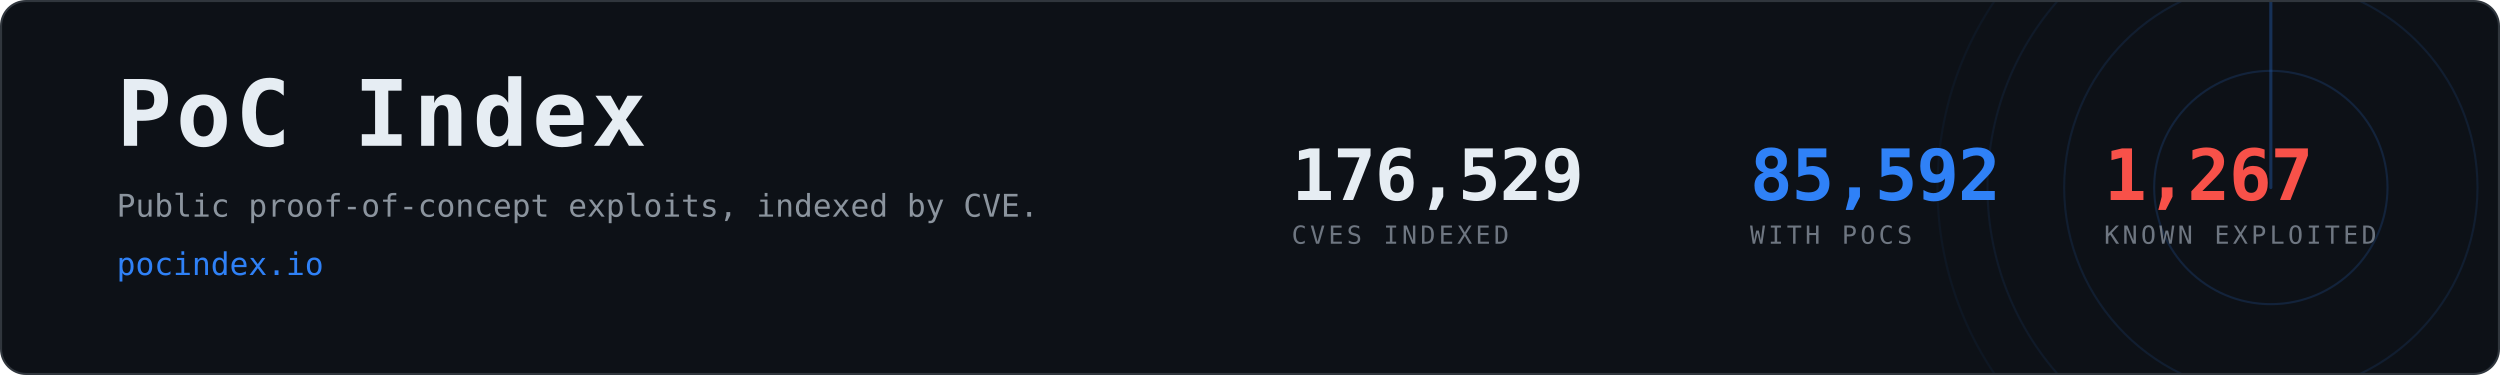
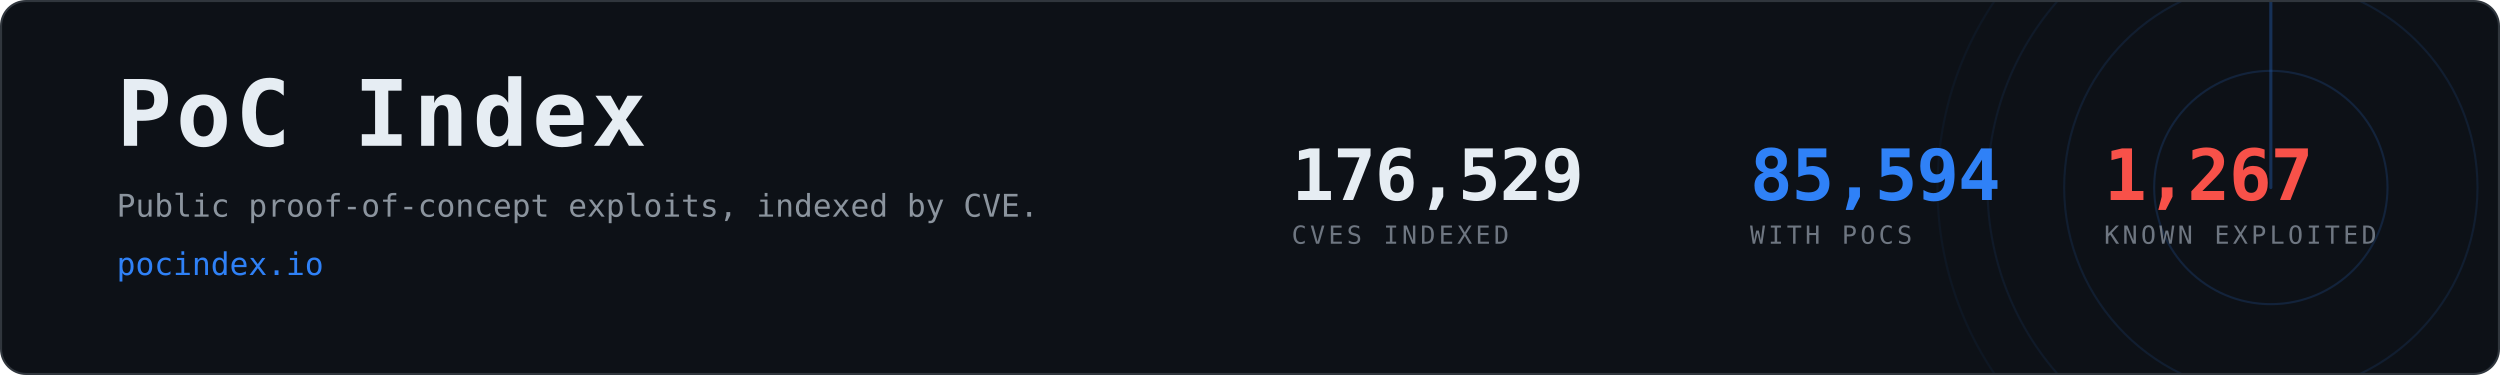
- <svg xmlns="http://www.w3.org/2000/svg" width="1200" height="180" viewBox="0 0 1200 180" role="img" aria-label="PoC Index, 85,592 CVEs with public proof-of-concept exploits">
+ <svg xmlns="http://www.w3.org/2000/svg" width="1200" height="180" viewBox="0 0 1200 180" role="img" aria-label="PoC Index, 85,594 CVEs with public proof-of-concept exploits">
  <clipPath id="card">
    <rect x="1" y="1" width="1198" height="178" rx="12" />
  </clipPath>
  <rect x="0.5" y="0.5" width="1199" height="179" rx="12" fill="#0d1117" stroke="#30363d" />
  <g clip-path="url(#card)" opacity="0.6">
    <g>
      <circle cx="1090" cy="90" r="56.0" fill="none" stroke="#2f81f7" stroke-width="1" opacity="0.270" />
      <circle cx="1090" cy="90" r="99.2" fill="none" stroke="#2f81f7" stroke-width="1" opacity="0.195" />
      <circle cx="1090" cy="90" r="136.0" fill="none" stroke="#2f81f7" stroke-width="1" opacity="0.135" />
      <circle cx="1090" cy="90" r="160.0" fill="none" stroke="#2f81f7" stroke-width="1" opacity="0.090" />
      <line x1="1090" y1="90" x2="1090" y2="-70.0" stroke="#2f81f7" stroke-width="1.5" stroke-linecap="round" opacity="0.480">
        <animateTransform attributeName="transform" type="rotate" from="0 1090 90" to="360 1090 90" dur="8s" repeatCount="indefinite" />
      </line>
    </g>
  </g>
  <text x="56" y="70" font-family="ui-monospace,SFMono-Regular,Menlo,Consolas,monospace" font-size="44" font-weight="700" fill="#e6edf3" letter-spacing="2">PoC Index</text>
  <text x="56" y="104" font-family="ui-monospace,SFMono-Regular,Menlo,Consolas,monospace" font-size="15" fill="#8b949e">
    Public proof-of-concept exploits, indexed by CVE.</text>
  <text x="56" y="132" font-family="ui-monospace,SFMono-Regular,Menlo,Consolas,monospace" font-size="15" fill="#2f81f7">pocindex.io</text>
  <text x="620" y="96" font-family="ui-monospace,SFMono-Regular,Menlo,Consolas,monospace" font-size="34" font-weight="700" fill="#e6edf3" letter-spacing="-0.5">176,529</text>
  <text x="620" y="117" font-family="ui-monospace,SFMono-Regular,Menlo,Consolas,monospace" font-size="12" fill="#6e7681" letter-spacing="1.6">CVES INDEXED</text>
-   <text x="840" y="96" font-family="ui-monospace,SFMono-Regular,Menlo,Consolas,monospace" font-size="34" font-weight="700" fill="#2f81f7" letter-spacing="-0.5">85,592</text>
+   <text x="840" y="96" font-family="ui-monospace,SFMono-Regular,Menlo,Consolas,monospace" font-size="34" font-weight="700" fill="#2f81f7" letter-spacing="-0.5">85,594</text>
  <text x="840" y="117" font-family="ui-monospace,SFMono-Regular,Menlo,Consolas,monospace" font-size="12" fill="#6e7681" letter-spacing="1.6">WITH POCS</text>
  <text x="1010" y="96" font-family="ui-monospace,SFMono-Regular,Menlo,Consolas,monospace" font-size="34" font-weight="700" fill="#f85149" letter-spacing="-0.5">1,267</text>
  <text x="1010" y="117" font-family="ui-monospace,SFMono-Regular,Menlo,Consolas,monospace" font-size="12" fill="#6e7681" letter-spacing="1.6">KNOWN EXPLOITED</text>
</svg>
